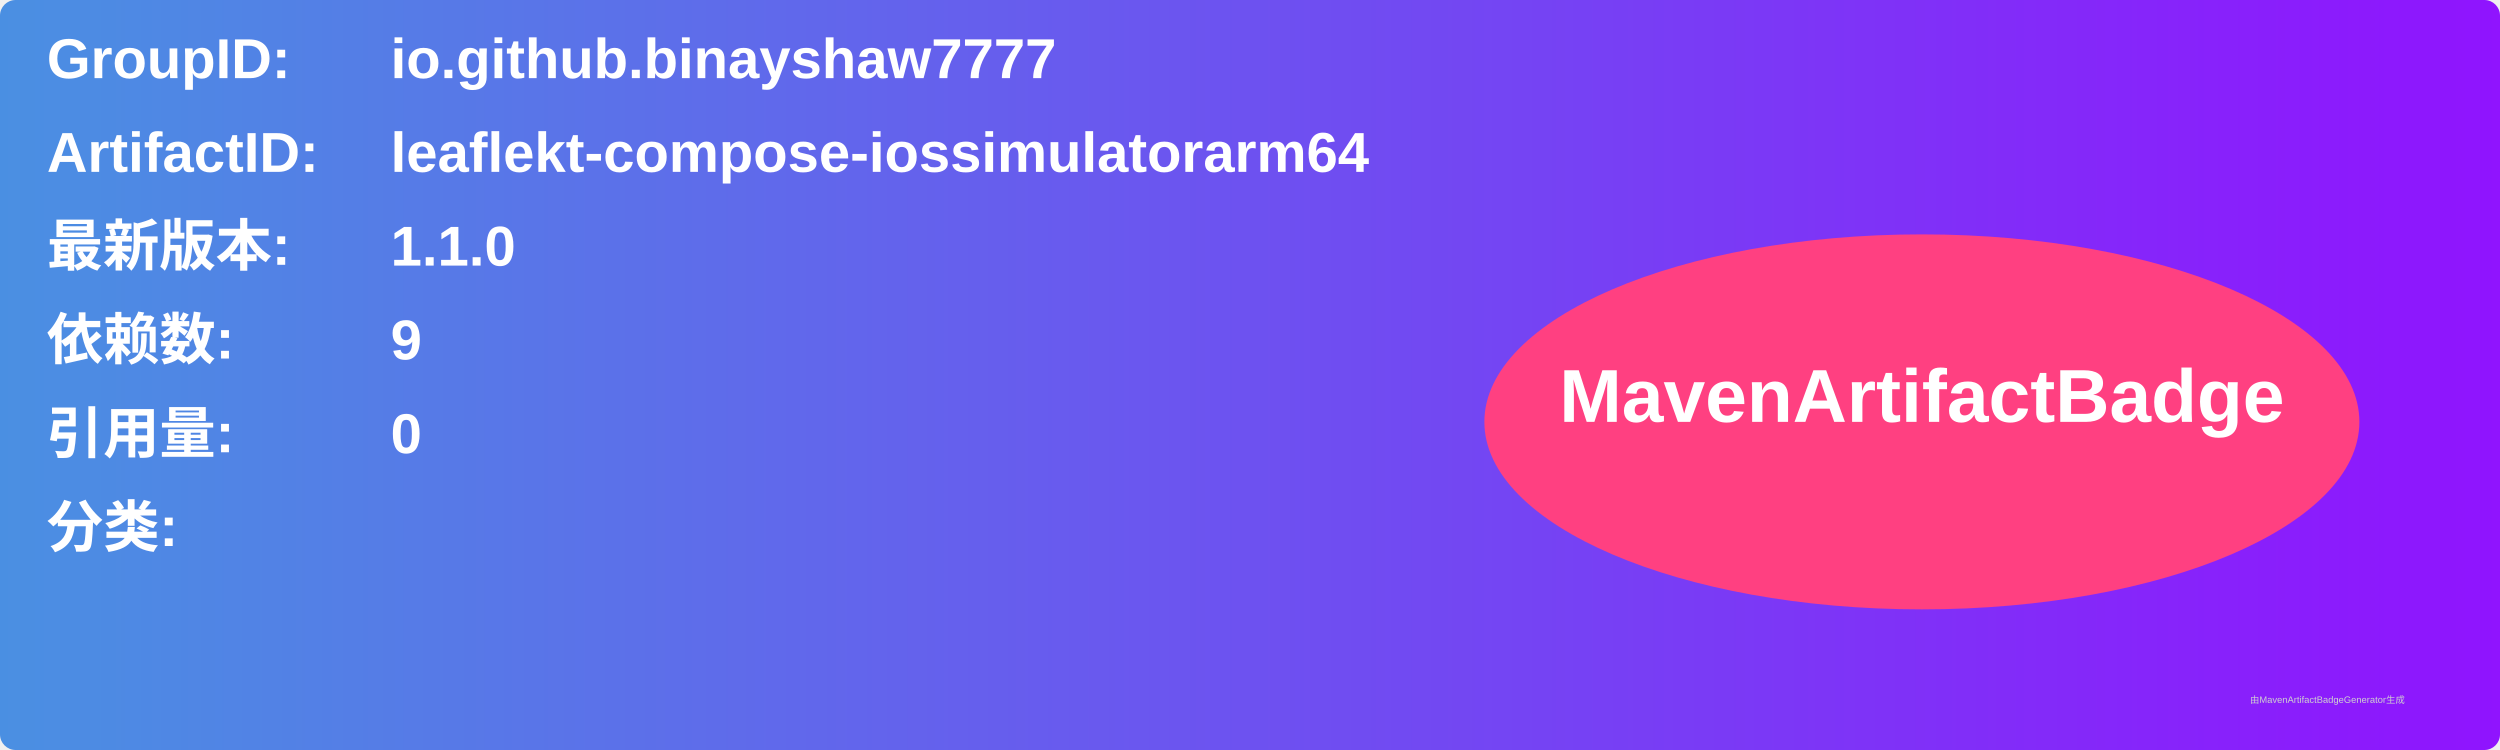
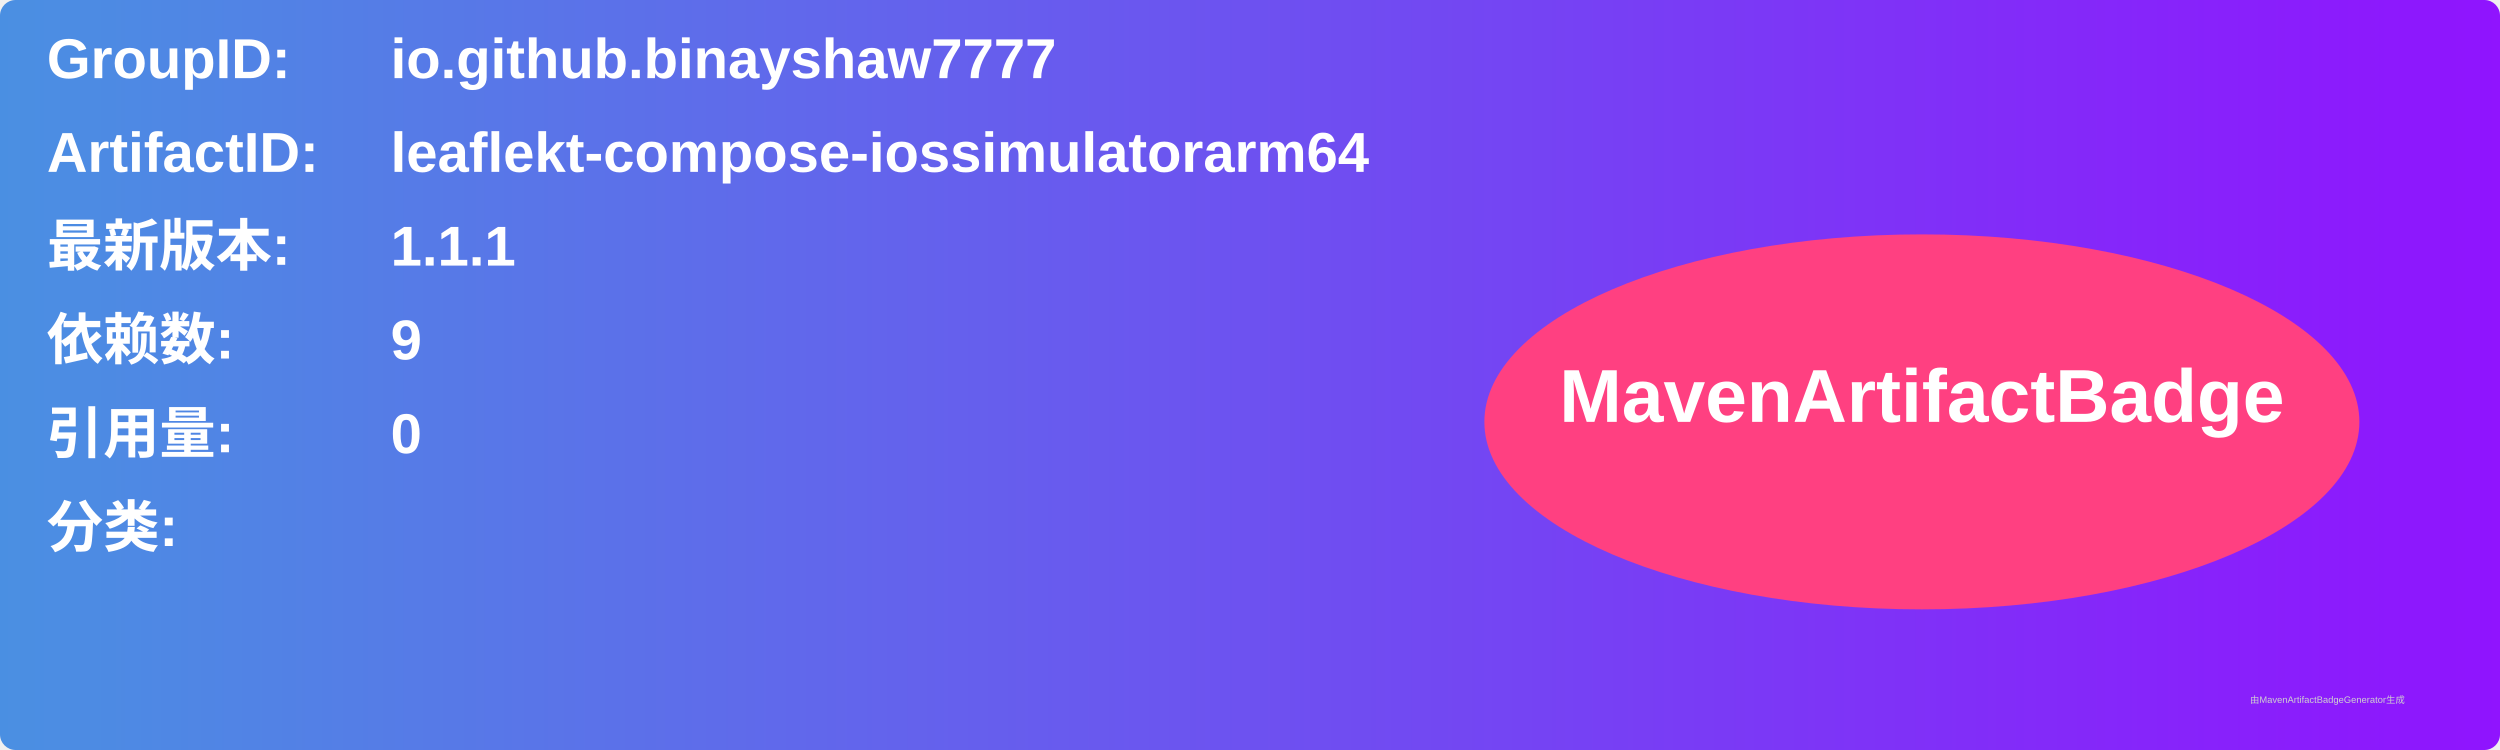
<svg xmlns="http://www.w3.org/2000/svg" width="800" height="240" viewBox="0 0 800 240">
  <linearGradient id="grad" x1="0%" y1="0%" x2="100%" y2="0%">
    <stop offset="0%" stop-color="#4a90e2" />
    <stop offset="100%" stop-color="#9013fe" />
  </linearGradient>
  <rect width="100%" height="100%" rx="5" ry="5" fill="url(#grad)" />
  <g transform="translate(15, 15)">
    <text x="0" y="10" font-family="Arial" font-size="18" fill="white" font-weight="bold" width="260">GroupID:</text>
    <text x="110" y="10" font-family="Arial" font-size="18" fill="white" font-weight="bold" width="460">io.github.binayshaw7777</text>
    <text x="0" y="40" font-family="Arial" font-size="18" fill="white" font-weight="bold" width="260">ArtifactID:</text>
    <text x="110" y="40" font-family="Arial" font-size="18" fill="white" font-weight="bold" width="460">leaflekt-compose-iossimulatorarm64</text>
    <text x="0" y="70" font-family="Arial" font-size="18" fill="white" font-weight="bold">最新版本:</text>
    <text x="110" y="70" font-family="Arial" font-size="18" fill="white" font-weight="bold">
-       <tspan font-weight="bold">1.1.0</tspan>
+       <tspan font-weight="bold">1.1.1</tspan>
    </text>
    <text x="0" y="100" font-family="Arial" font-size="18" fill="white" font-weight="bold">依赖数: </text>
    <text x="110" y="100" font-family="Arial" font-size="18" fill="white">
      <tspan font-weight="bold">9</tspan>
    </text>
    <text x="0" y="130" font-family="Arial" font-size="18" fill="white" font-weight="bold">引用量: </text>
    <text x="110" y="130" font-family="Arial" font-size="18" fill="white">
      <tspan font-weight="bold">0</tspan>
    </text>
    <text x="0" y="160" font-family="Arial" font-size="18" fill="white" font-weight="bold">分类:</text>
    <text x="10" y="190" font-family="Arial" font-size="10" fill="white">
      <tspan font-weight="bold" />
    </text>
    <ellipse cx="600" cy="120" rx="140" ry="60" fill="#ff4081" />
    <text x="600" y="120" text-anchor="middle" font-family="Arial" font-size="24" fill="white" font-weight="bold">MavenArtifactBadge</text>
  </g>
  <text x="720" y="225" font-family="Arial" font-size="3" fill="#d0d0d0">由MavenArtifactBadgeGenerator生成</text>
</svg>
